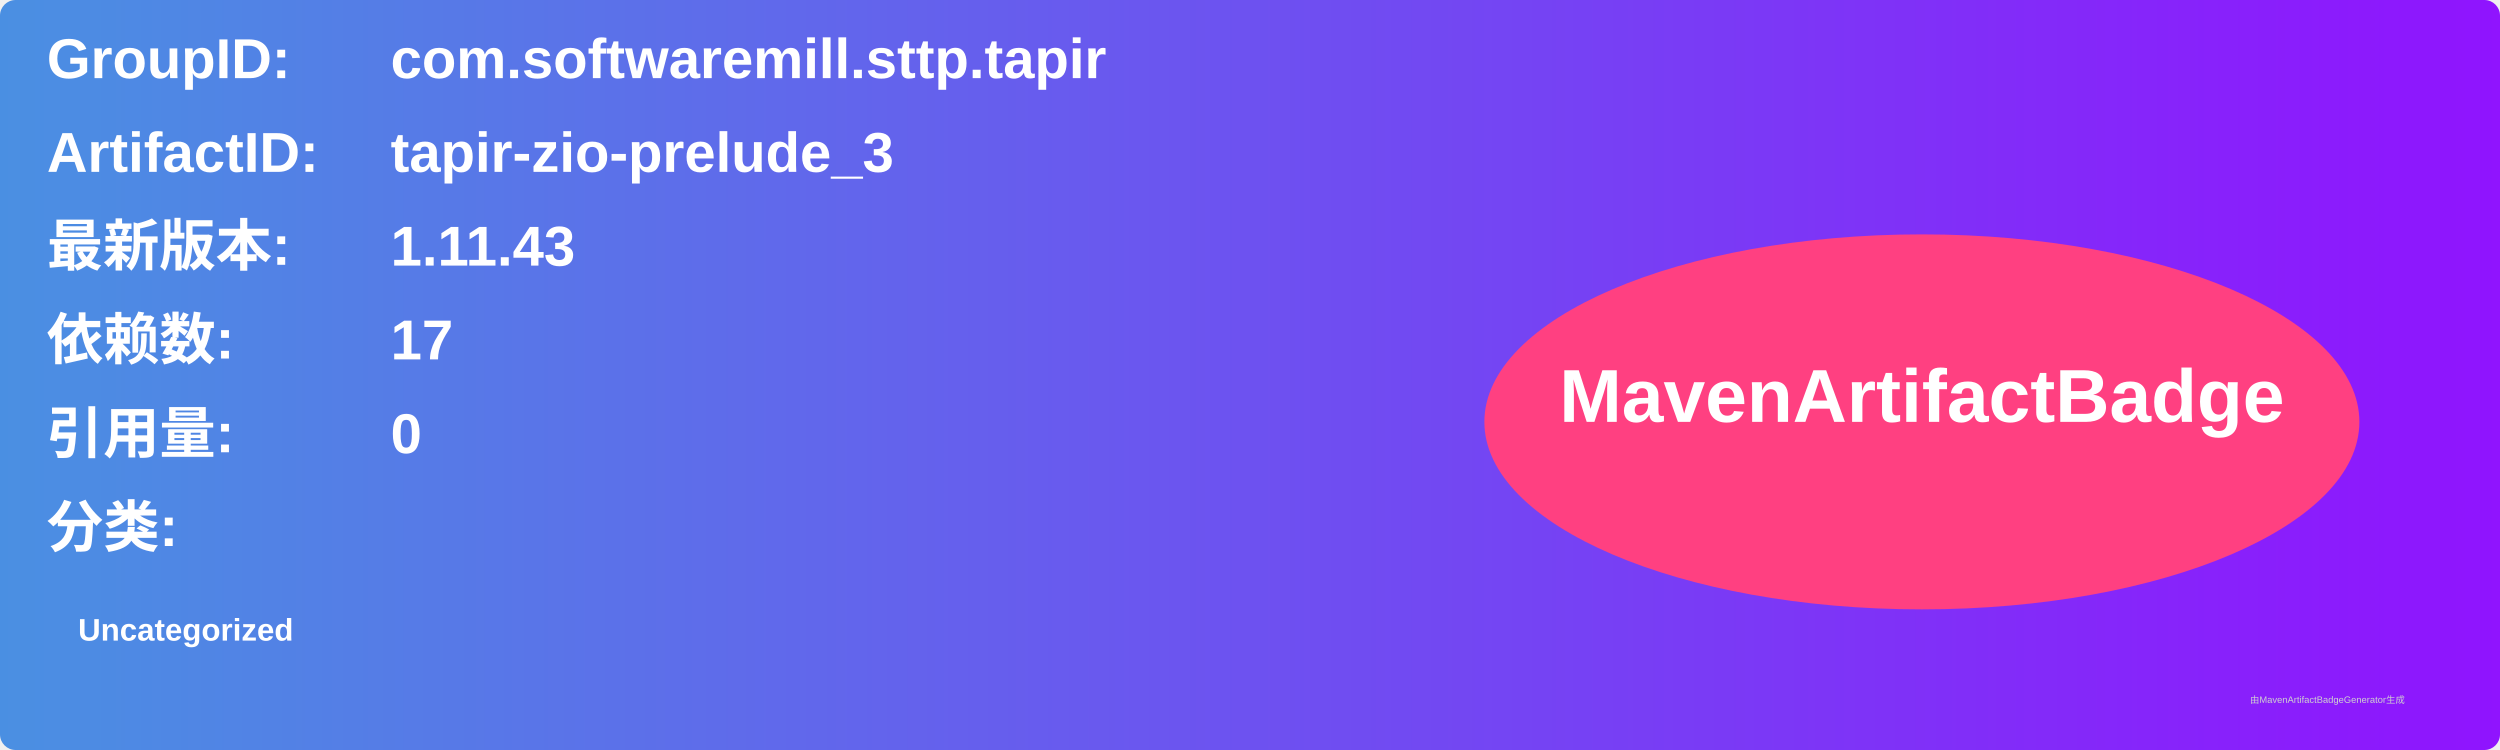
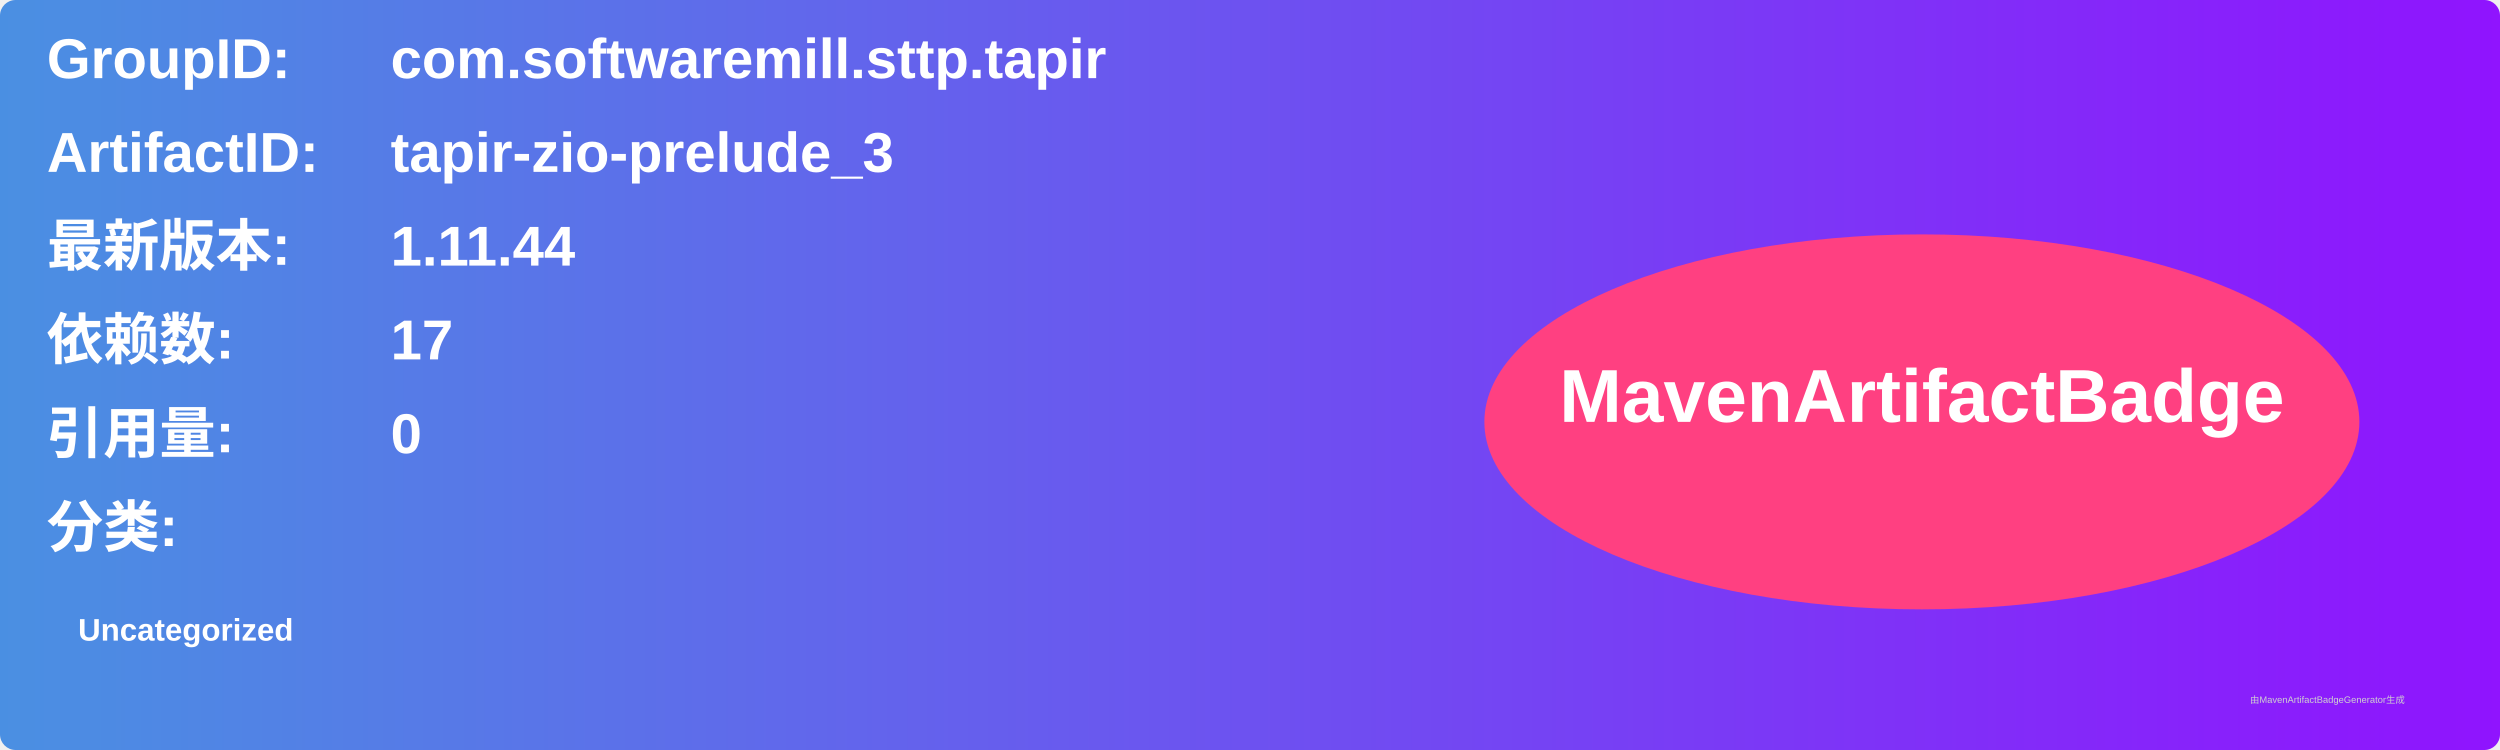
<svg xmlns="http://www.w3.org/2000/svg" width="800" height="240" viewBox="0 0 800 240">
  <linearGradient id="grad" x1="0%" y1="0%" x2="100%" y2="0%">
    <stop offset="0%" stop-color="#4a90e2" />
    <stop offset="100%" stop-color="#9013fe" />
  </linearGradient>
  <rect width="100%" height="100%" rx="5" ry="5" fill="url(#grad)" />
  <g transform="translate(15, 15)">
    <text x="0" y="10" font-family="Arial" font-size="18" fill="white" font-weight="bold" width="260">GroupID:</text>
    <text x="110" y="10" font-family="Arial" font-size="18" fill="white" font-weight="bold" width="460">com.softwaremill.sttp.tapir</text>
    <text x="0" y="40" font-family="Arial" font-size="18" fill="white" font-weight="bold" width="260">ArtifactID:</text>
    <text x="110" y="40" font-family="Arial" font-size="18" fill="white" font-weight="bold" width="460">tapir-zio-prelude_3</text>
    <text x="0" y="70" font-family="Arial" font-size="18" fill="white" font-weight="bold">最新版本:</text>
    <text x="110" y="70" font-family="Arial" font-size="18" fill="white" font-weight="bold">
-       <tspan font-weight="bold">1.11.43</tspan>
+       <tspan font-weight="bold">1.11.44</tspan>
    </text>
    <text x="0" y="100" font-family="Arial" font-size="18" fill="white" font-weight="bold">依赖数: </text>
    <text x="110" y="100" font-family="Arial" font-size="18" fill="white">
      <tspan font-weight="bold">17</tspan>
    </text>
    <text x="0" y="130" font-family="Arial" font-size="18" fill="white" font-weight="bold">引用量: </text>
    <text x="110" y="130" font-family="Arial" font-size="18" fill="white">
      <tspan font-weight="bold">0</tspan>
    </text>
    <text x="0" y="160" font-family="Arial" font-size="18" fill="white" font-weight="bold">分类:</text>
    <text x="10" y="190" font-family="Arial" font-size="10" fill="white">
      <tspan font-weight="bold">Uncategorized</tspan>
    </text>
    <ellipse cx="600" cy="120" rx="140" ry="60" fill="#ff4081" />
    <text x="600" y="120" text-anchor="middle" font-family="Arial" font-size="24" fill="white" font-weight="bold">MavenArtifactBadge</text>
  </g>
  <text x="720" y="225" font-family="Arial" font-size="3" fill="#d0d0d0">由MavenArtifactBadgeGenerator生成</text>
</svg>
